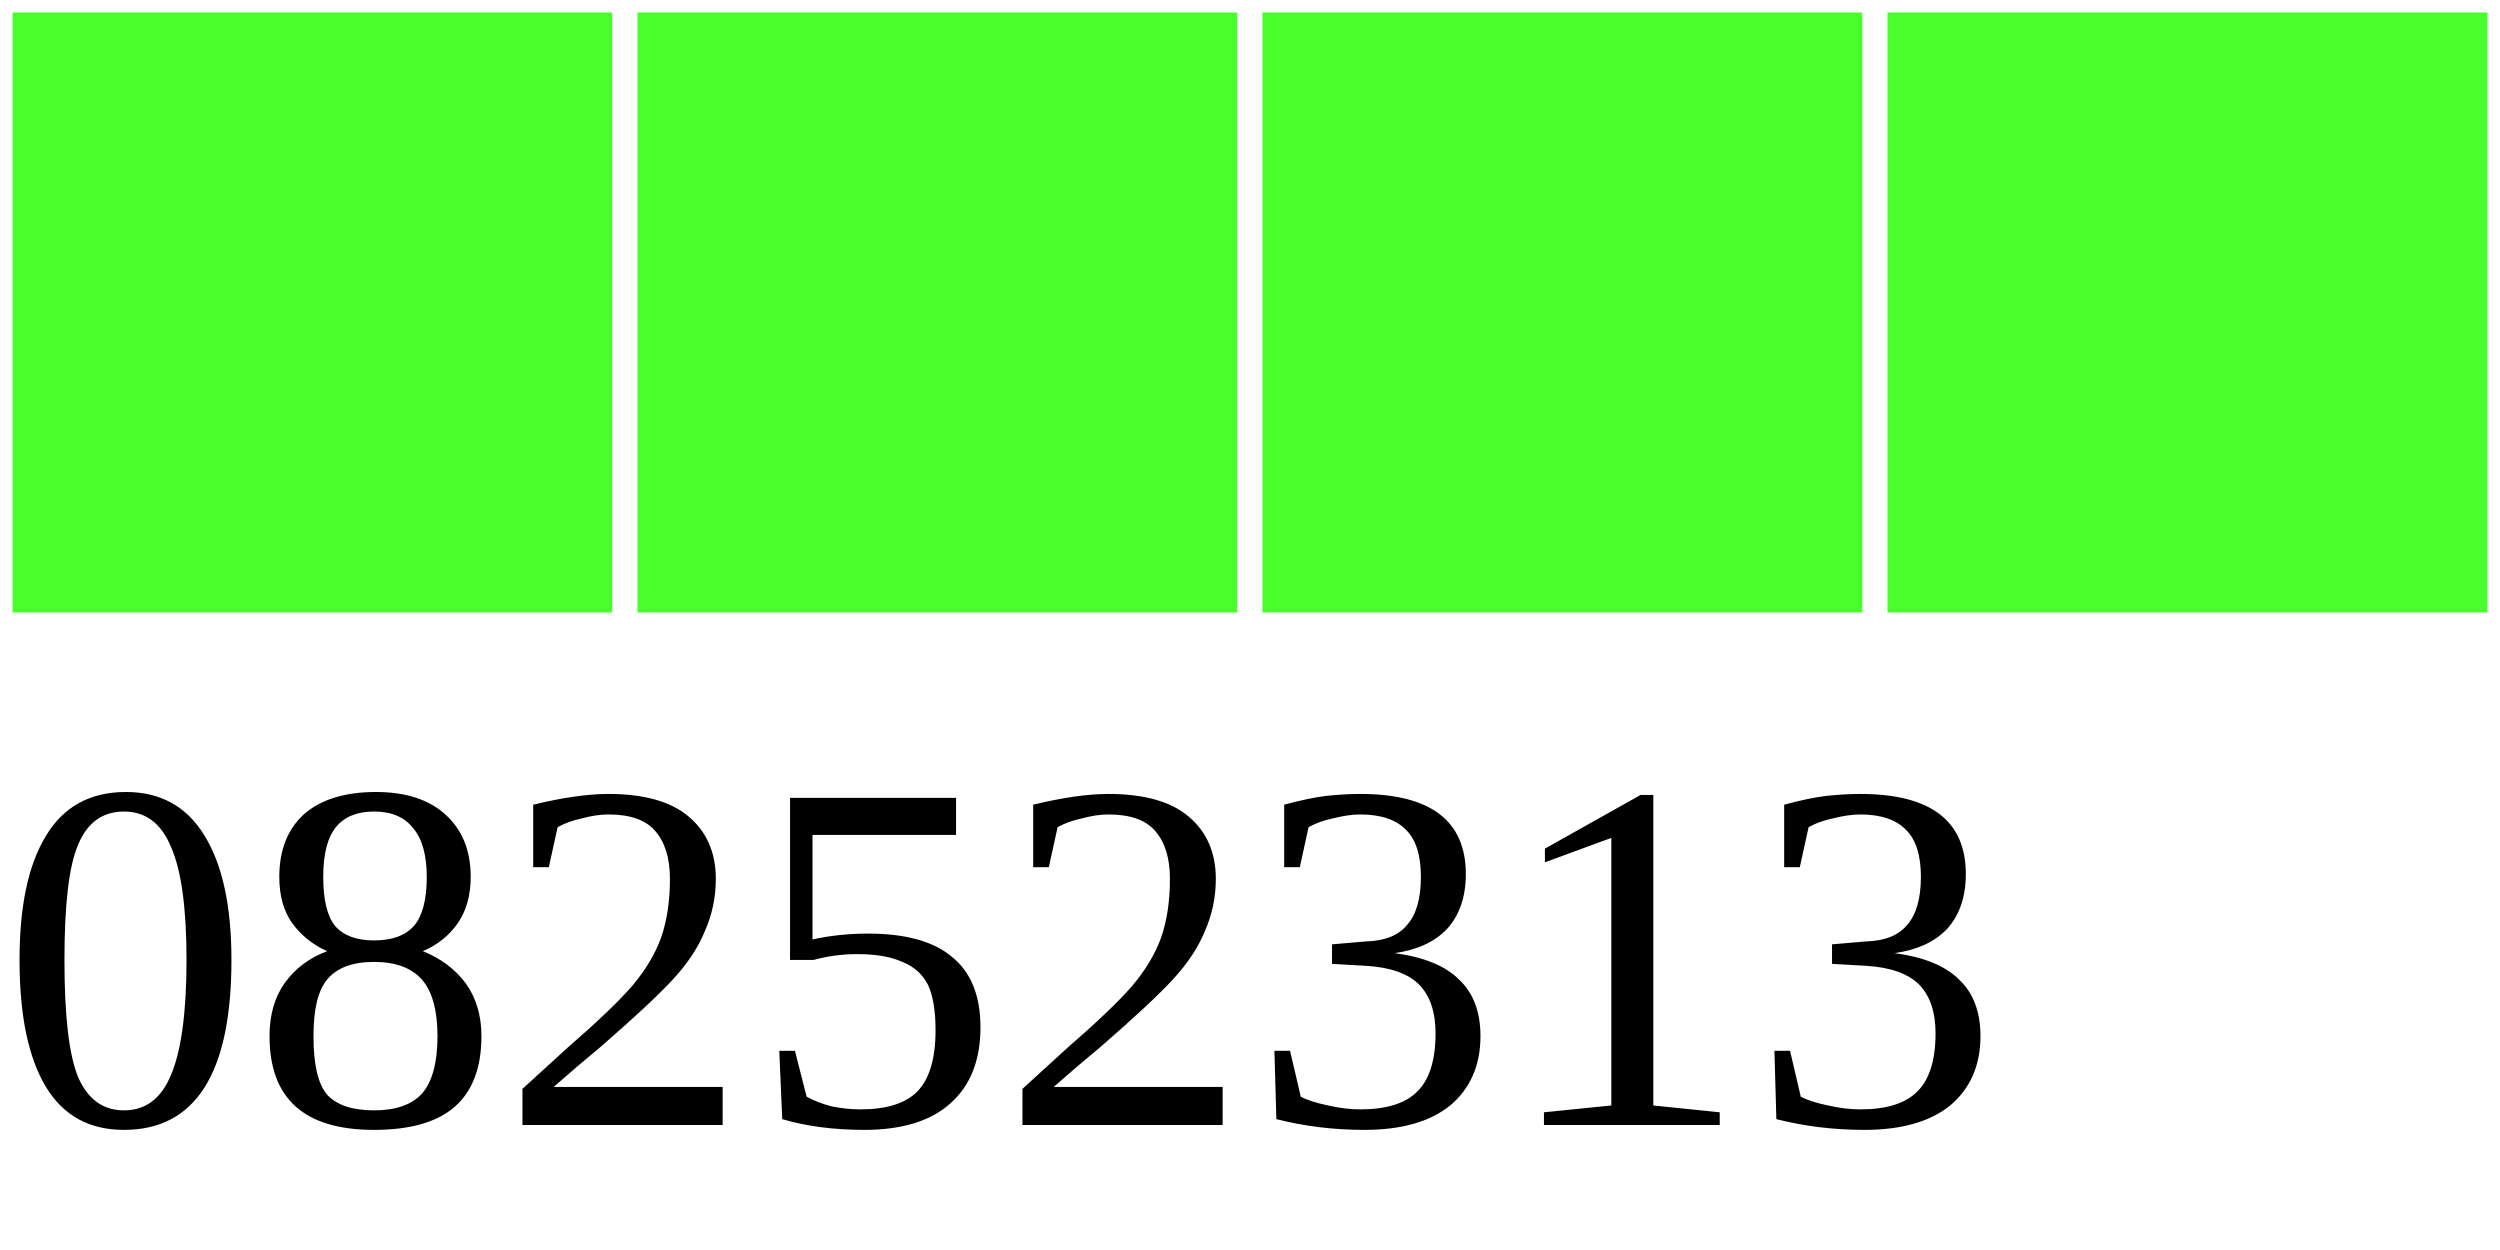
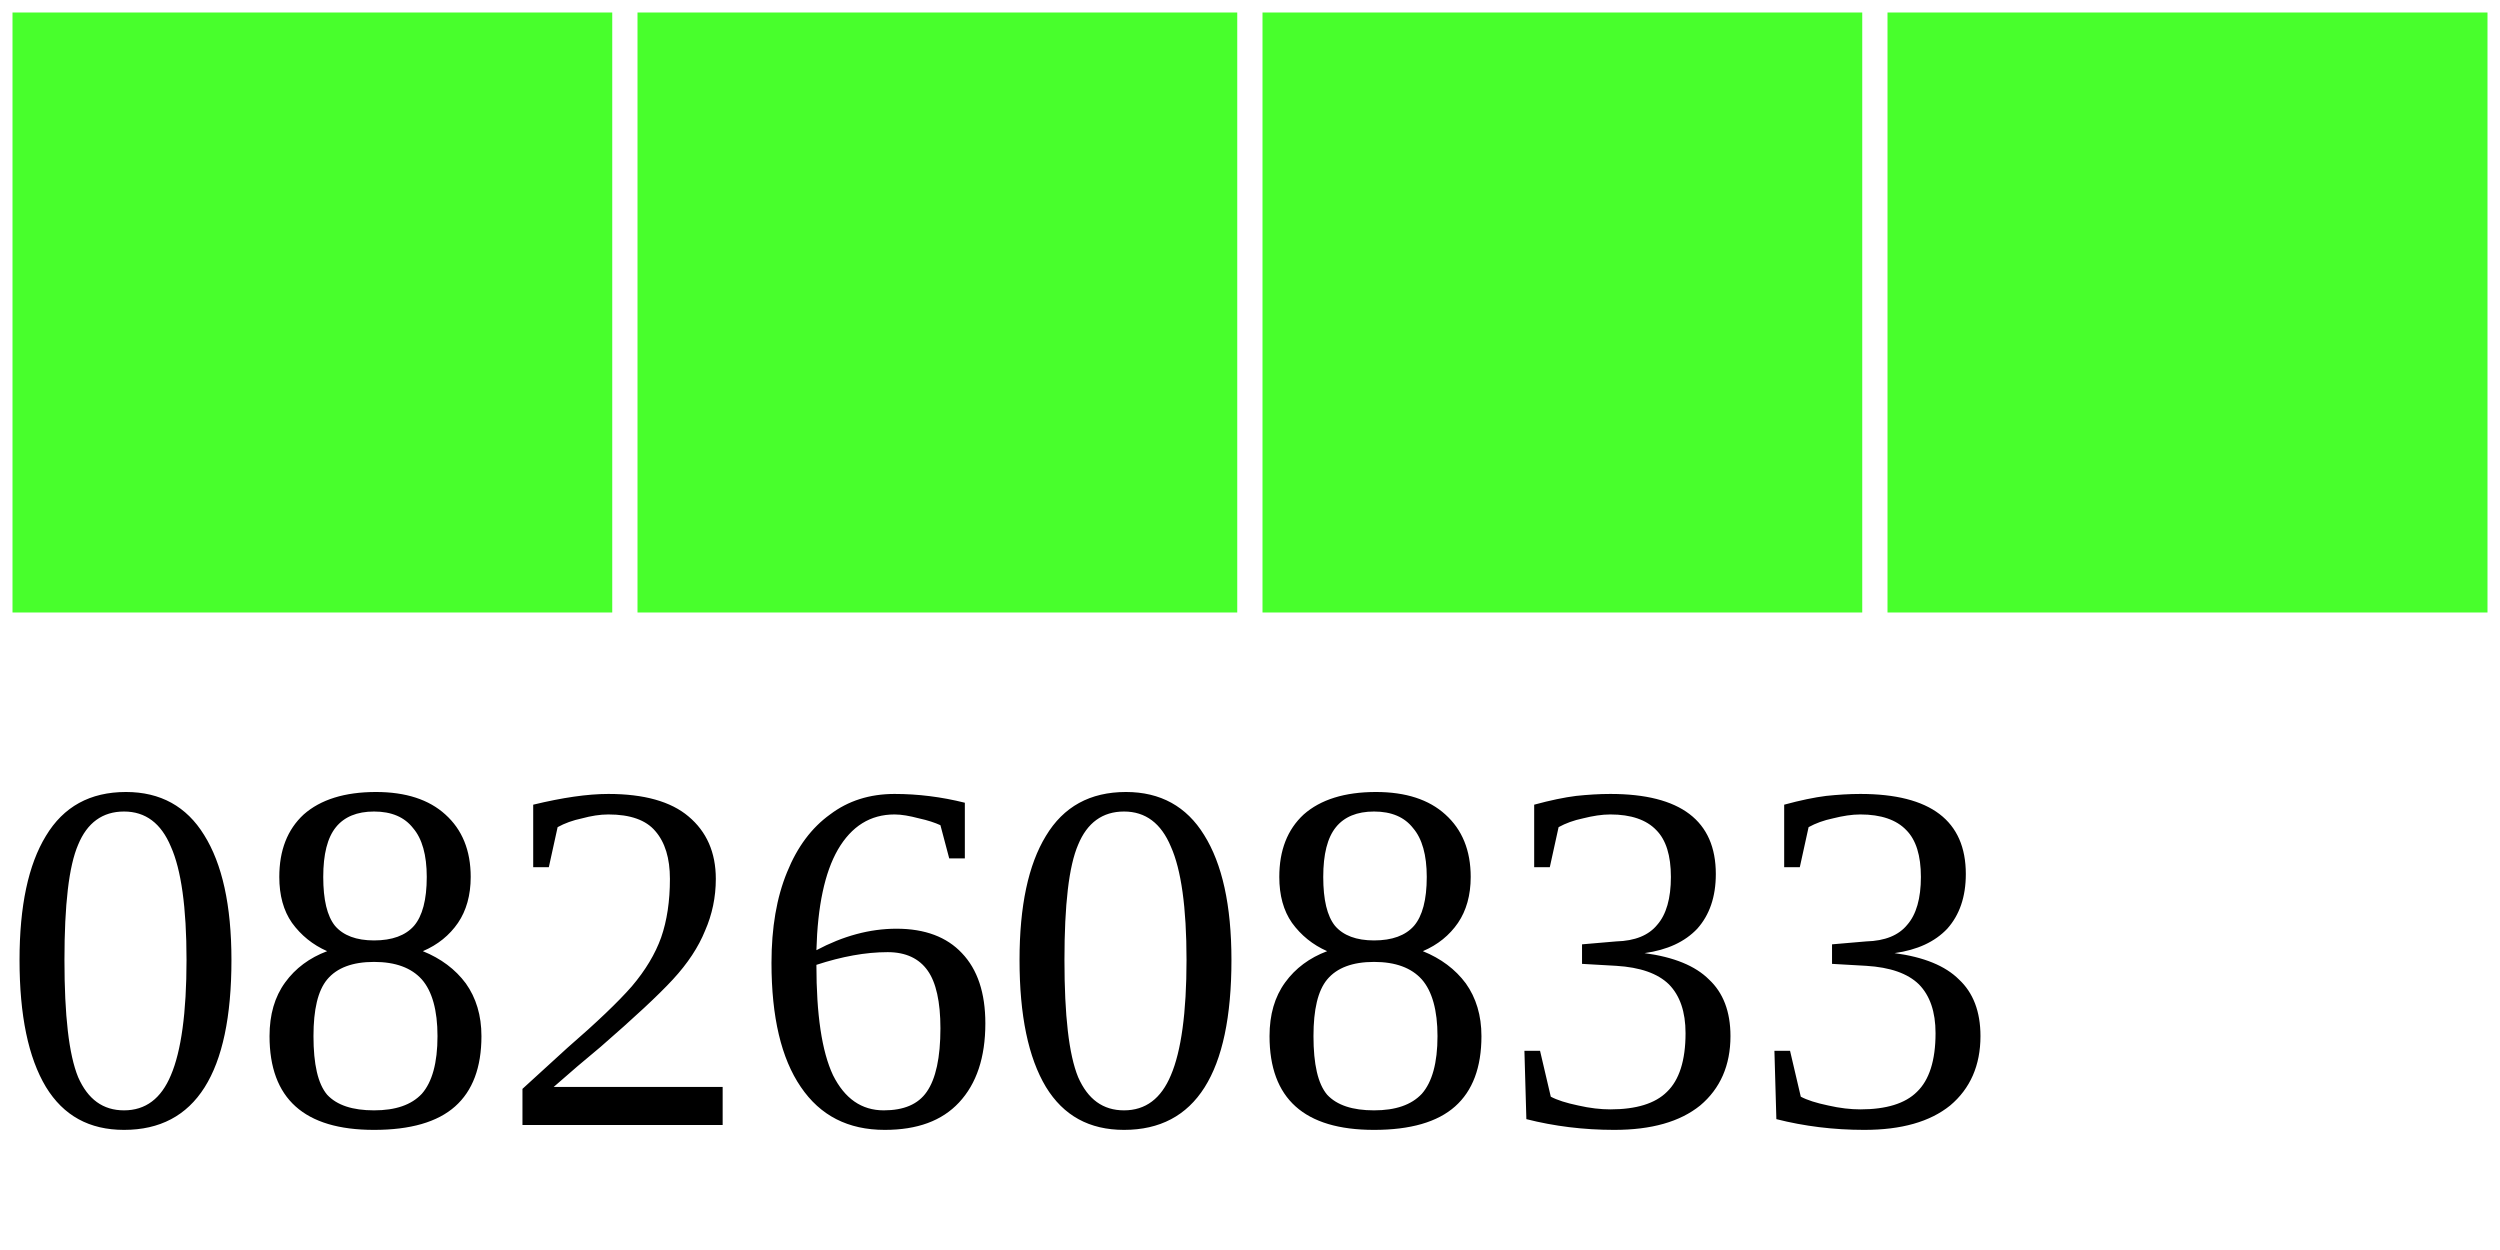
<svg xmlns="http://www.w3.org/2000/svg" width="40" height="20">
  <g>
    <rect width="10" height="10" style="fill:#48FF2C;stroke-width:0.4;stroke:rgb(255,255,255)" x="0" />
    <rect width="10" height="10" style="fill:#48FF2C;stroke-width:0.4;stroke:rgb(255,255,255)" x="10" />
    <rect width="10" height="10" style="fill:#48FF2C;stroke-width:0.4;stroke:rgb(255,255,255)" x="20" />
    <rect width="10" height="10" style="fill:#48FF2C;stroke-width:0.4;stroke:rgb(255,255,255)" x="30" />
-     <text x="0" y="18" fill="black" font-size="8">08252313</text>
+     <text x="0" y="18" fill="black" font-size="8">08260833</text>
  </g>
</svg>
